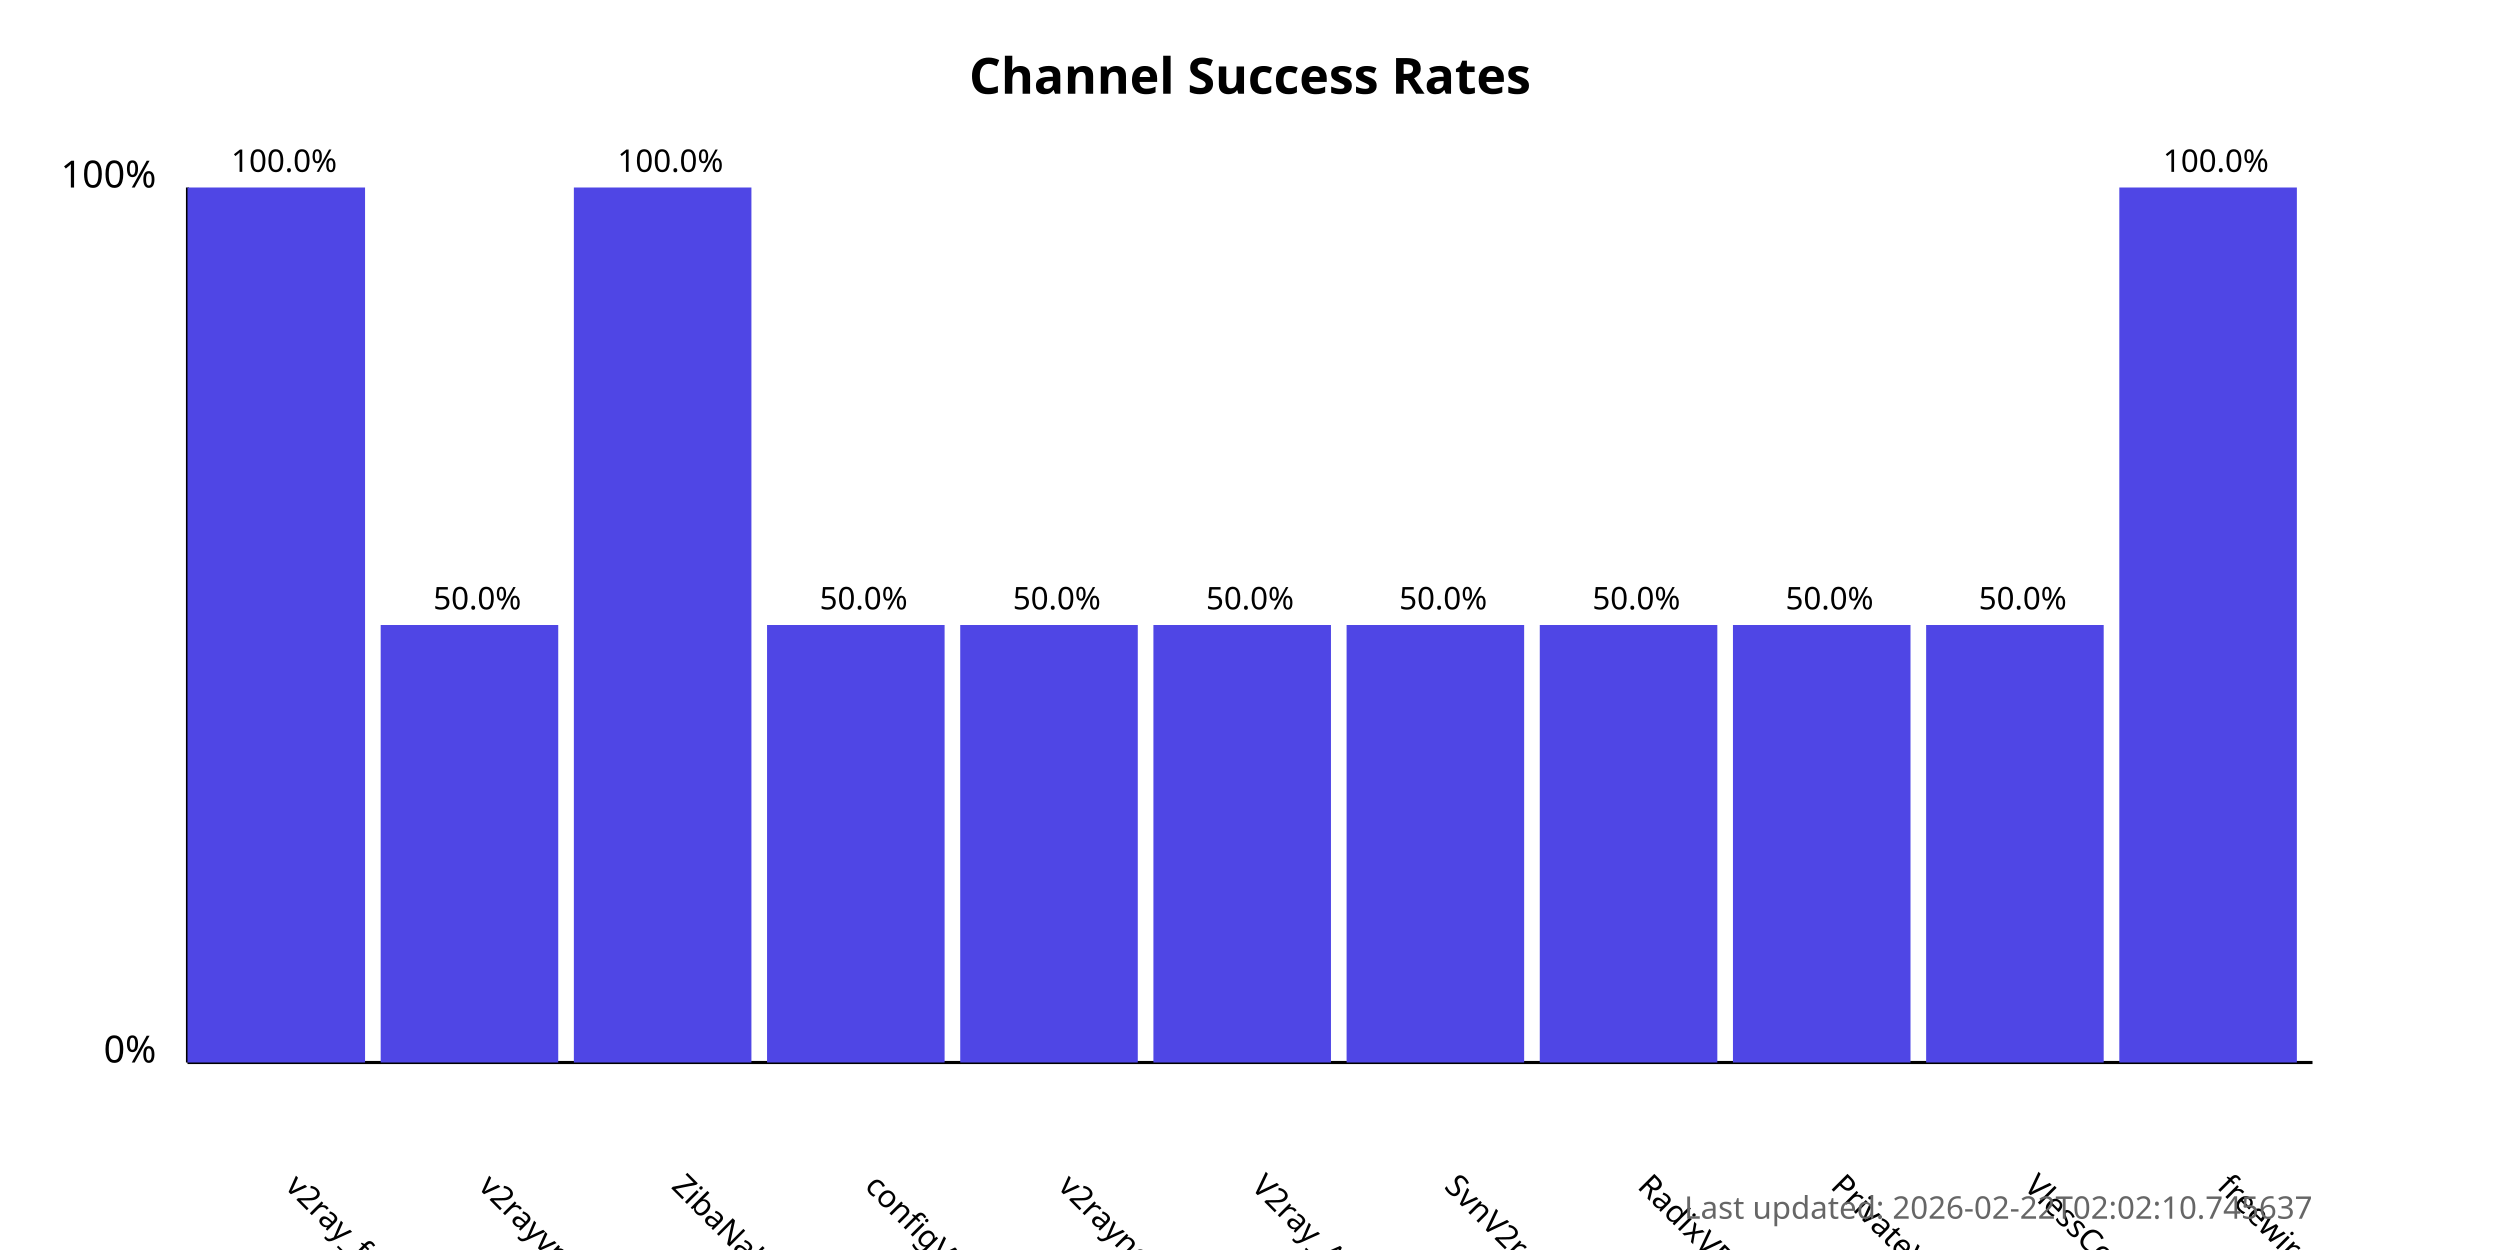
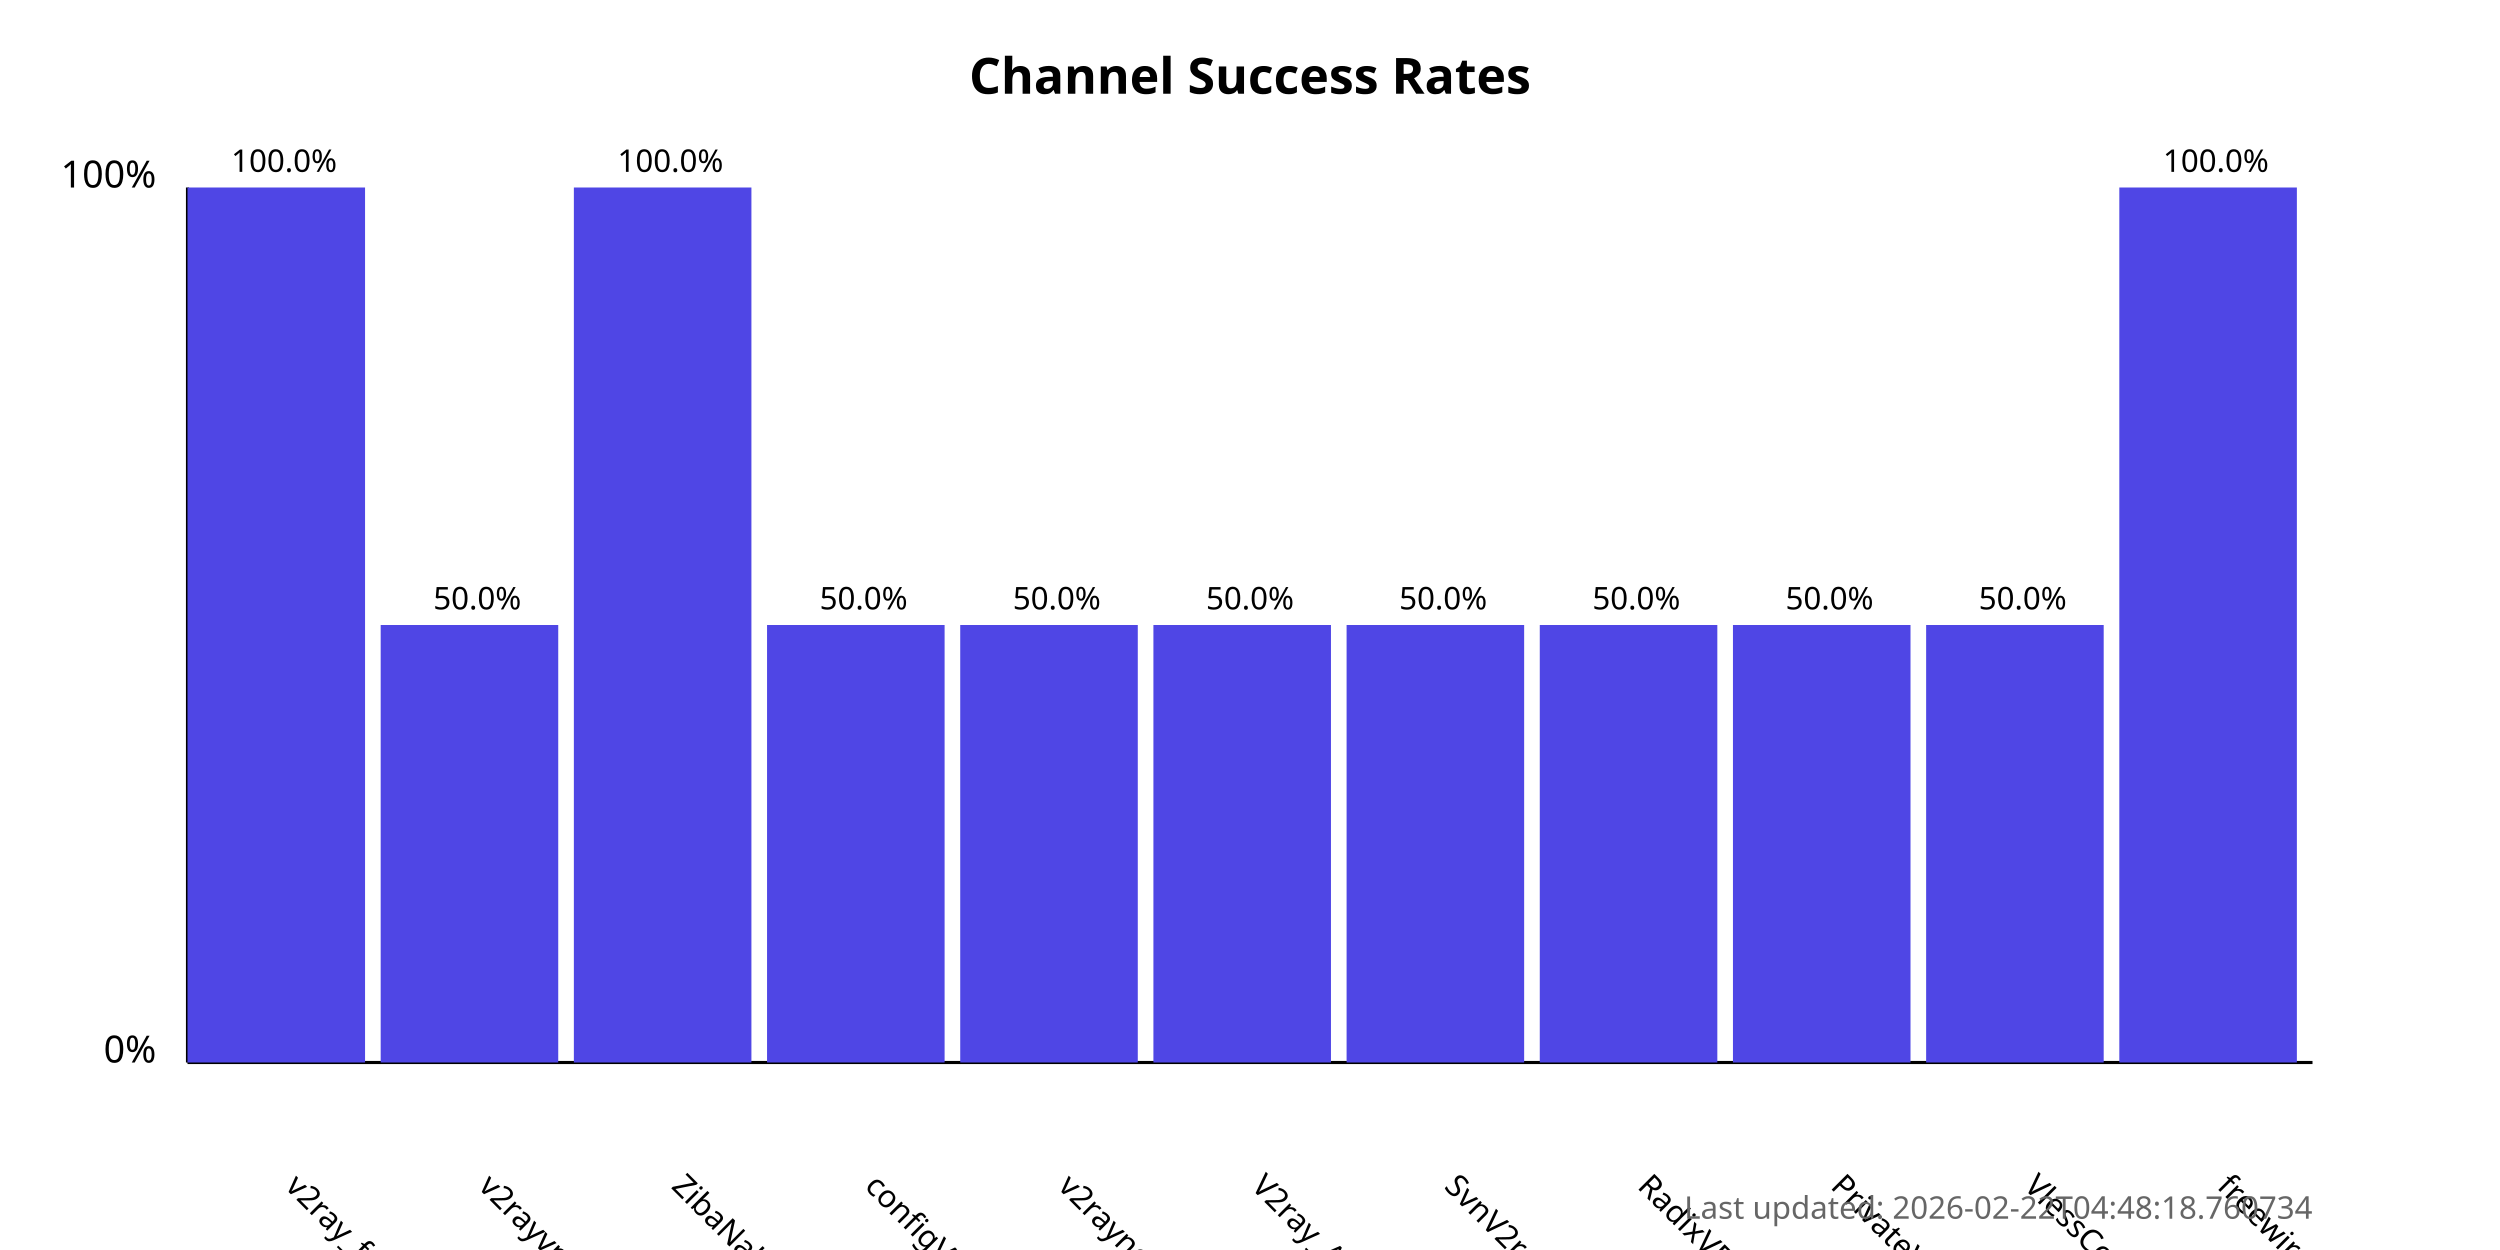
<svg xmlns="http://www.w3.org/2000/svg" width="800" height="400">
  <style>
            .chart-title { font: bold 16px sans-serif; }
            .axis-label { font: 12px sans-serif; }
            .tick-label { font: 10px sans-serif; }
            .bar { fill: #4f46e5; }
            .bar:hover { fill: #6366f1; }
            .timestamp { font: 10px sans-serif; fill: #666; }
        </style>
  <text x="400.0" y="30" text-anchor="middle" class="chart-title">
            Channel Success Rates
        </text>
  <line x1="60" y1="340" x2="60" y2="60" stroke="black" stroke-width="1" />
  <line x1="60" y1="340" x2="740" y2="340" stroke="black" stroke-width="1" />
  <text x="50" y="340" text-anchor="end" class="axis-label">0%</text>
  <text x="50" y="60" text-anchor="end" class="axis-label">100%</text>
  <g>
    <rect x="60" y="60.0" width="56.818" height="280.0" class="bar" />
    <text x="90.909" y="380" transform="rotate(45, 90.90909, 380)" text-anchor="start" class="tick-label">
                v2ray_free_conf
            </text>
    <text x="90.909" y="55.0" text-anchor="middle" class="tick-label">
                100.0%
            </text>
  </g>
  <g>
    <rect x="121.818" y="200.0" width="56.818" height="140.0" class="bar" />
    <text x="152.727" y="380" transform="rotate(45, 152.7273, 380)" text-anchor="start" class="tick-label">
                v2rayvpno
            </text>
    <text x="152.727" y="195.0" text-anchor="middle" class="tick-label">
                50.0%
            </text>
  </g>
  <g>
    <rect x="183.636" y="60.0" width="56.818" height="280.0" class="bar" />
    <text x="214.545" y="380" transform="rotate(45, 214.5455, 380)" text-anchor="start" class="tick-label">
                ZibaNabz
            </text>
    <text x="214.545" y="55.0" text-anchor="middle" class="tick-label">
                100.0%
            </text>
  </g>
  <g>
    <rect x="245.455" y="200.0" width="56.818" height="140.0" class="bar" />
    <text x="276.364" y="380" transform="rotate(45, 276.3636, 380)" text-anchor="start" class="tick-label">
                configV2rayForFree
            </text>
    <text x="276.364" y="195.0" text-anchor="middle" class="tick-label">
                50.0%
            </text>
  </g>
  <g>
    <rect x="307.273" y="200.0" width="56.818" height="140.0" class="bar" />
    <text x="338.182" y="380" transform="rotate(45, 338.1818, 380)" text-anchor="start" class="tick-label">
                v2rayngvpn
            </text>
    <text x="338.182" y="195.0" text-anchor="middle" class="tick-label">
                50.0%
            </text>
  </g>
  <g>
    <rect x="369.091" y="200.0" width="56.818" height="140.0" class="bar" />
    <text x="400.0" y="380" transform="rotate(45, 400.0, 380)" text-anchor="start" class="tick-label">
                V2ray_Alpha
            </text>
    <text x="400.0" y="195.0" text-anchor="middle" class="tick-label">
                50.0%
            </text>
  </g>
  <g>
    <rect x="430.909" y="200.0" width="56.818" height="140.0" class="bar" />
    <text x="461.818" y="380" transform="rotate(45, 461.8182, 380)" text-anchor="start" class="tick-label">
                SvnV2ray
            </text>
    <text x="461.818" y="195.0" text-anchor="middle" class="tick-label">
                50.0%
            </text>
  </g>
  <g>
    <rect x="492.727" y="200.0" width="56.818" height="140.0" class="bar" />
    <text x="523.636" y="380" transform="rotate(45, 523.6364, 380)" text-anchor="start" class="tick-label">
                RadixVPN
            </text>
    <text x="523.636" y="195.0" text-anchor="middle" class="tick-label">
                50.0%
            </text>
  </g>
  <g>
    <rect x="554.545" y="200.0" width="56.818" height="140.0" class="bar" />
    <text x="585.455" y="380" transform="rotate(45, 585.4545, 380)" text-anchor="start" class="tick-label">
                PrivateVPNs
            </text>
    <text x="585.455" y="195.0" text-anchor="middle" class="tick-label">
                50.0%
            </text>
  </g>
  <g>
    <rect x="616.364" y="200.0" width="56.818" height="140.0" class="bar" />
    <text x="647.273" y="380" transform="rotate(45, 647.2727, 380)" text-anchor="start" class="tick-label">
                VlessConfig
            </text>
    <text x="647.273" y="195.0" text-anchor="middle" class="tick-label">
                50.0%
            </text>
  </g>
  <g>
    <rect x="678.182" y="60.0" width="56.818" height="280.0" class="bar" />
    <text x="709.091" y="380" transform="rotate(45, 709.0909, 380)" text-anchor="start" class="tick-label">
                freewireguard
            </text>
    <text x="709.091" y="55.0" text-anchor="middle" class="tick-label">
                100.0%
            </text>
  </g>
  <text x="740" y="390" text-anchor="end" class="timestamp">
-             Last updated: 2026-02-22T02:02:10.745637
+             Last updated: 2026-02-22T04:48:18.760734
        </text>
</svg>
